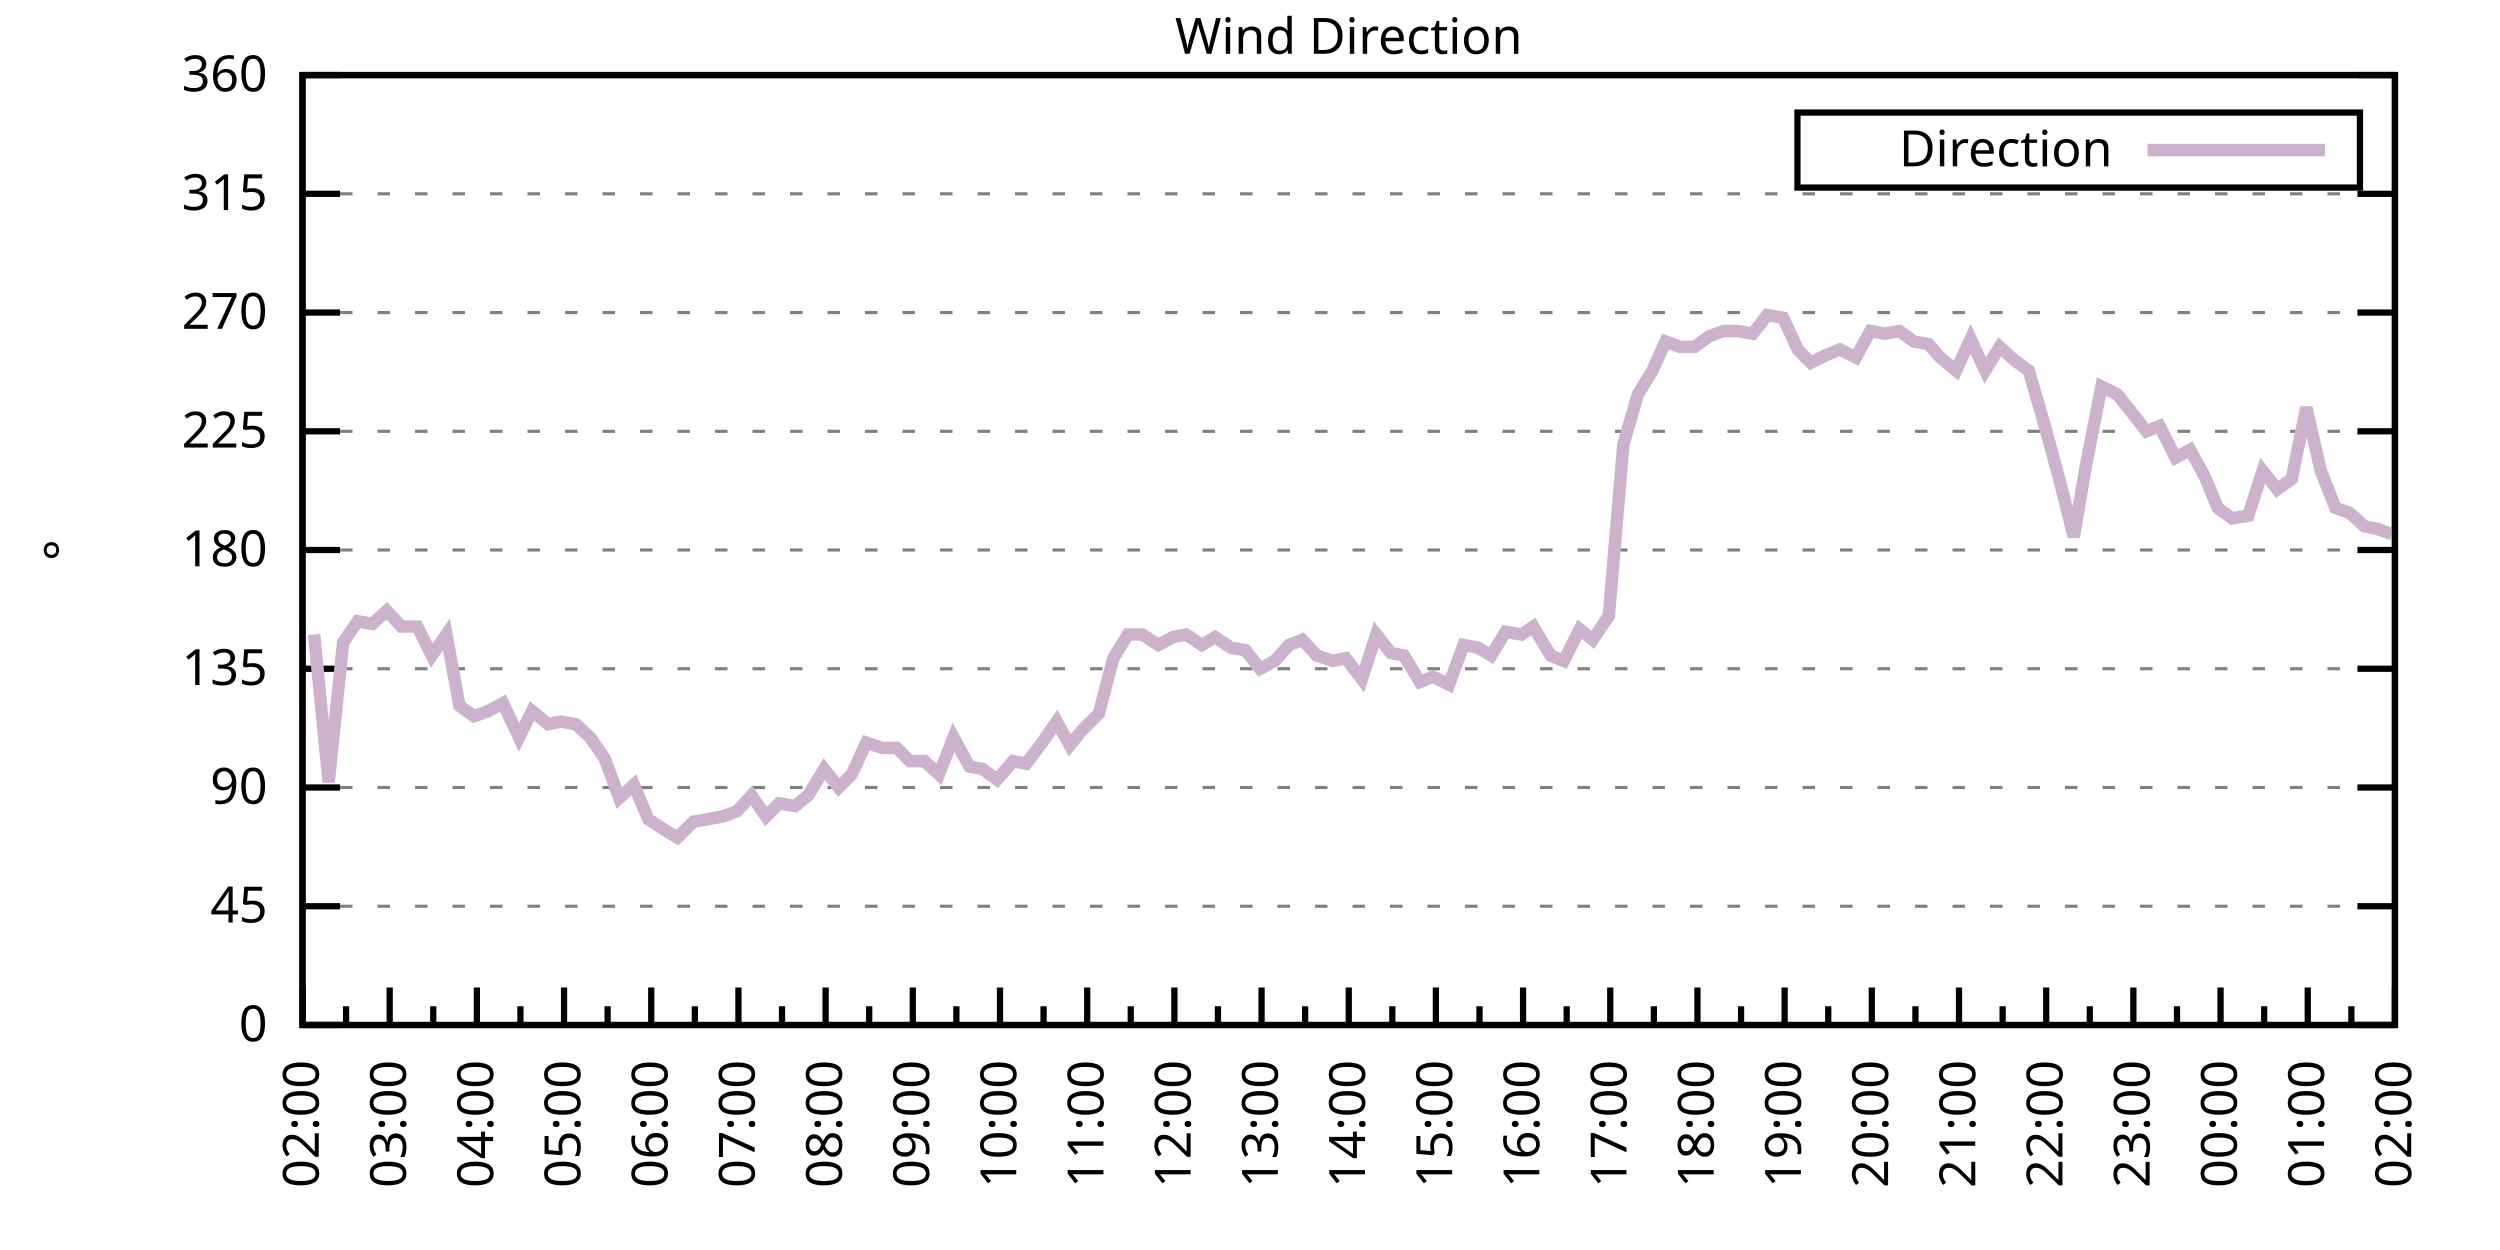
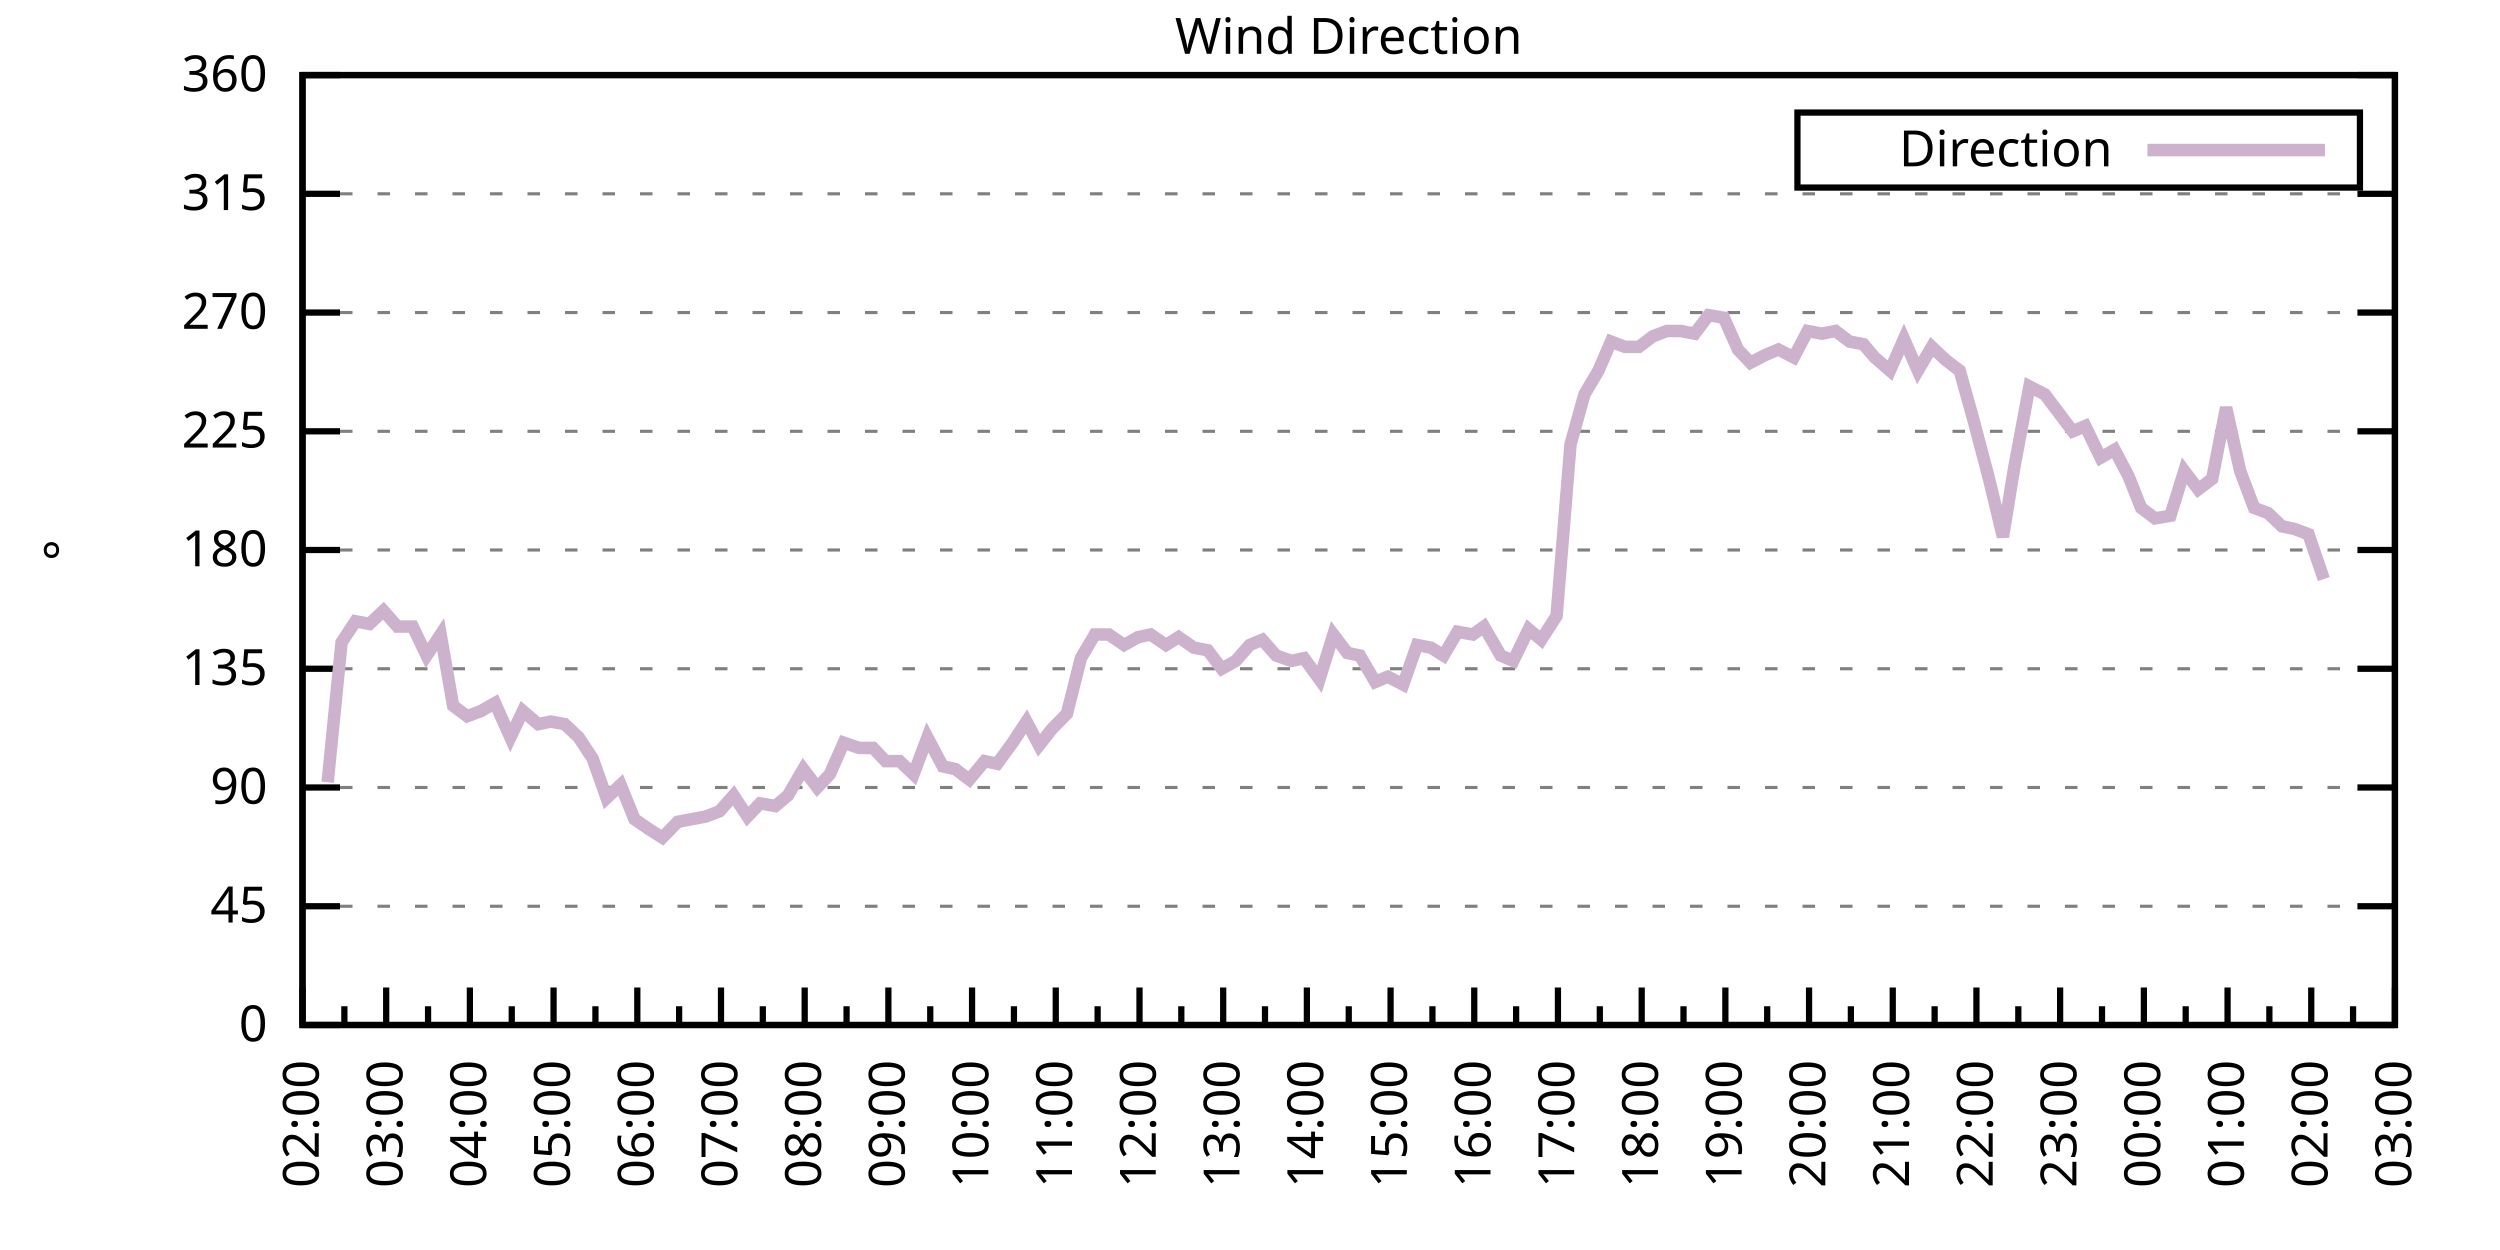
<svg xmlns="http://www.w3.org/2000/svg" xmlns:xlink="http://www.w3.org/1999/xlink" width="400" height="200" viewBox="0 0 400 200">
  <g id="gnuplot_canvas">
    <rect x="0" y="0" width="400" height="200" fill="none" />
    <defs>
      <circle id="gpDot" r="0.5" stroke-width="0.5" stroke="currentColor" />
      <path id="gpPt0" stroke-width="0.333" stroke="currentColor" d="M-1,0 h2 M0,-1 v2" />
      <path id="gpPt1" stroke-width="0.333" stroke="currentColor" d="M-1,-1 L1,1 M1,-1 L-1,1" />
      <path id="gpPt2" stroke-width="0.333" stroke="currentColor" d="M-1,0 L1,0 M0,-1 L0,1 M-1,-1 L1,1 M-1,1 L1,-1" />
      <rect id="gpPt3" stroke-width="0.333" stroke="currentColor" x="-1" y="-1" width="2" height="2" />
      <rect id="gpPt4" stroke-width="0.333" stroke="currentColor" fill="currentColor" x="-1" y="-1" width="2" height="2" />
      <circle id="gpPt5" stroke-width="0.333" stroke="currentColor" cx="0" cy="0" r="1" />
      <use xlink:href="#gpPt5" id="gpPt6" fill="currentColor" stroke="none" />
      <path id="gpPt7" stroke-width="0.333" stroke="currentColor" d="M0,-1.33 L-1.33,0.67 L1.33,0.67 z" />
      <use xlink:href="#gpPt7" id="gpPt8" fill="currentColor" stroke="none" />
      <use xlink:href="#gpPt7" id="gpPt9" stroke="currentColor" transform="rotate(180)" />
      <use xlink:href="#gpPt9" id="gpPt10" fill="currentColor" stroke="none" />
      <use xlink:href="#gpPt3" id="gpPt11" stroke="currentColor" transform="rotate(45)" />
      <use xlink:href="#gpPt11" id="gpPt12" fill="currentColor" stroke="none" />
      <path id="gpPt13" stroke-width="0.333" stroke="currentColor" d="M0,1.330 L1.265,0.411 L0.782,-1.067 L-0.782,-1.076 L-1.265,0.411 z" />
      <use xlink:href="#gpPt13" id="gpPt14" fill="currentColor" stroke="none" />
      <filter id="textbox" filterUnits="objectBoundingBox" x="0" y="0" height="1" width="1">
        <feFlood flood-color="white" flood-opacity="1" result="bgnd" />
        <feComposite in="SourceGraphic" in2="bgnd" operator="atop" />
      </filter>
      <filter id="greybox" filterUnits="objectBoundingBox" x="0" y="0" height="1" width="1">
        <feFlood flood-color="lightgrey" flood-opacity="1" result="grey" />
        <feComposite in="SourceGraphic" in2="grey" operator="atop" />
      </filter>
    </defs>
    <g fill="none" color="white" stroke="currentColor" stroke-width="1.00" stroke-linecap="butt" stroke-linejoin="miter">
</g>
    <g fill="none" color="black" stroke="currentColor" stroke-width="1.00" stroke-linecap="butt" stroke-linejoin="miter">
      <g stroke="none" shape-rendering="crispEdges">
        <polygon fill="rgb(255, 255, 255)" points="48.40,164.00 383.18,164.00 383.18,12.02 48.40,12.02 " />
      </g>
    </g>
    <g fill="none" color="black" stroke="currentColor" stroke-width="1.00" stroke-linecap="butt" stroke-linejoin="miter">
</g>
    <g fill="none" color="black" stroke="black" stroke-width="0.50" stroke-linecap="butt" stroke-linejoin="miter">
</g>
    <g fill="none" color="gray" stroke="currentColor" stroke-width="0.50" stroke-linecap="butt" stroke-linejoin="miter">
      <path stroke="gray" stroke-dasharray="2,4" class="gridline" d="M48.40,164.00 L383.19,164.00  " />
    </g>
    <g fill="none" color="gray" stroke="gray" stroke-width="1.00" stroke-linecap="butt" stroke-linejoin="miter">
</g>
    <g fill="none" color="black" stroke="currentColor" stroke-width="1.00" stroke-linecap="butt" stroke-linejoin="miter">
      <path stroke="black" d="M48.40,164.00 L54.40,164.00 M383.19,164.00 L377.19,164.00  " />
      <g transform="translate(42.80,166.60)" stroke="none" fill="black" font-family="Sans" font-size="8.00" text-anchor="end">
        <text>
          <tspan font-family="Sans"> 0</tspan>
        </text>
      </g>
    </g>
    <g fill="none" color="black" stroke="currentColor" stroke-width="1.00" stroke-linecap="butt" stroke-linejoin="miter">
</g>
    <g fill="none" color="black" stroke="black" stroke-width="0.50" stroke-linecap="butt" stroke-linejoin="miter">
</g>
    <g fill="none" color="gray" stroke="currentColor" stroke-width="0.50" stroke-linecap="butt" stroke-linejoin="miter">
      <path stroke="gray" stroke-dasharray="2,4" class="gridline" d="M48.40,145.00 L383.19,145.00  " />
    </g>
    <g fill="none" color="gray" stroke="gray" stroke-width="1.00" stroke-linecap="butt" stroke-linejoin="miter">
</g>
    <g fill="none" color="black" stroke="currentColor" stroke-width="1.00" stroke-linecap="butt" stroke-linejoin="miter">
      <path stroke="black" d="M48.40,145.00 L54.40,145.00 M383.19,145.00 L377.19,145.00  " />
      <g transform="translate(42.80,147.60)" stroke="none" fill="black" font-family="Sans" font-size="8.00" text-anchor="end">
        <text>
          <tspan font-family="Sans"> 45</tspan>
        </text>
      </g>
    </g>
    <g fill="none" color="black" stroke="currentColor" stroke-width="1.00" stroke-linecap="butt" stroke-linejoin="miter">
</g>
    <g fill="none" color="black" stroke="black" stroke-width="0.50" stroke-linecap="butt" stroke-linejoin="miter">
</g>
    <g fill="none" color="gray" stroke="currentColor" stroke-width="0.50" stroke-linecap="butt" stroke-linejoin="miter">
      <path stroke="gray" stroke-dasharray="2,4" class="gridline" d="M48.40,126.00 L383.19,126.00  " />
    </g>
    <g fill="none" color="gray" stroke="gray" stroke-width="1.00" stroke-linecap="butt" stroke-linejoin="miter">
</g>
    <g fill="none" color="black" stroke="currentColor" stroke-width="1.00" stroke-linecap="butt" stroke-linejoin="miter">
      <path stroke="black" d="M48.40,126.00 L54.40,126.00 M383.19,126.00 L377.19,126.00  " />
      <g transform="translate(42.80,128.60)" stroke="none" fill="black" font-family="Sans" font-size="8.00" text-anchor="end">
        <text>
          <tspan font-family="Sans"> 90</tspan>
        </text>
      </g>
    </g>
    <g fill="none" color="black" stroke="currentColor" stroke-width="1.00" stroke-linecap="butt" stroke-linejoin="miter">
</g>
    <g fill="none" color="black" stroke="black" stroke-width="0.50" stroke-linecap="butt" stroke-linejoin="miter">
</g>
    <g fill="none" color="gray" stroke="currentColor" stroke-width="0.50" stroke-linecap="butt" stroke-linejoin="miter">
      <path stroke="gray" stroke-dasharray="2,4" class="gridline" d="M48.40,107.00 L383.19,107.00  " />
    </g>
    <g fill="none" color="gray" stroke="gray" stroke-width="1.00" stroke-linecap="butt" stroke-linejoin="miter">
</g>
    <g fill="none" color="black" stroke="currentColor" stroke-width="1.00" stroke-linecap="butt" stroke-linejoin="miter">
      <path stroke="black" d="M48.40,107.00 L54.40,107.00 M383.19,107.00 L377.19,107.00  " />
      <g transform="translate(42.80,109.60)" stroke="none" fill="black" font-family="Sans" font-size="8.00" text-anchor="end">
        <text>
          <tspan font-family="Sans"> 135</tspan>
        </text>
      </g>
    </g>
    <g fill="none" color="black" stroke="currentColor" stroke-width="1.00" stroke-linecap="butt" stroke-linejoin="miter">
</g>
    <g fill="none" color="black" stroke="black" stroke-width="0.50" stroke-linecap="butt" stroke-linejoin="miter">
</g>
    <g fill="none" color="gray" stroke="currentColor" stroke-width="0.50" stroke-linecap="butt" stroke-linejoin="miter">
      <path stroke="gray" stroke-dasharray="2,4" class="gridline" d="M48.40,88.00 L383.19,88.00  " />
    </g>
    <g fill="none" color="gray" stroke="gray" stroke-width="1.00" stroke-linecap="butt" stroke-linejoin="miter">
</g>
    <g fill="none" color="black" stroke="currentColor" stroke-width="1.00" stroke-linecap="butt" stroke-linejoin="miter">
      <path stroke="black" d="M48.40,88.00 L54.40,88.00 M383.19,88.00 L377.19,88.00  " />
      <g transform="translate(42.80,90.60)" stroke="none" fill="black" font-family="Sans" font-size="8.00" text-anchor="end">
        <text>
          <tspan font-family="Sans"> 180</tspan>
        </text>
      </g>
    </g>
    <g fill="none" color="black" stroke="currentColor" stroke-width="1.00" stroke-linecap="butt" stroke-linejoin="miter">
</g>
    <g fill="none" color="black" stroke="black" stroke-width="0.50" stroke-linecap="butt" stroke-linejoin="miter">
</g>
    <g fill="none" color="gray" stroke="currentColor" stroke-width="0.50" stroke-linecap="butt" stroke-linejoin="miter">
      <path stroke="gray" stroke-dasharray="2,4" class="gridline" d="M48.40,69.01 L383.19,69.01  " />
    </g>
    <g fill="none" color="gray" stroke="gray" stroke-width="1.00" stroke-linecap="butt" stroke-linejoin="miter">
</g>
    <g fill="none" color="black" stroke="currentColor" stroke-width="1.00" stroke-linecap="butt" stroke-linejoin="miter">
      <path stroke="black" d="M48.40,69.01 L54.40,69.01 M383.19,69.01 L377.19,69.01  " />
      <g transform="translate(42.80,71.61)" stroke="none" fill="black" font-family="Sans" font-size="8.00" text-anchor="end">
        <text>
          <tspan font-family="Sans"> 225</tspan>
        </text>
      </g>
    </g>
    <g fill="none" color="black" stroke="currentColor" stroke-width="1.00" stroke-linecap="butt" stroke-linejoin="miter">
</g>
    <g fill="none" color="black" stroke="black" stroke-width="0.50" stroke-linecap="butt" stroke-linejoin="miter">
</g>
    <g fill="none" color="gray" stroke="currentColor" stroke-width="0.50" stroke-linecap="butt" stroke-linejoin="miter">
      <path stroke="gray" stroke-dasharray="2,4" class="gridline" d="M48.40,50.01 L383.19,50.01  " />
    </g>
    <g fill="none" color="gray" stroke="gray" stroke-width="1.00" stroke-linecap="butt" stroke-linejoin="miter">
</g>
    <g fill="none" color="black" stroke="currentColor" stroke-width="1.00" stroke-linecap="butt" stroke-linejoin="miter">
      <path stroke="black" d="M48.40,50.01 L54.40,50.01 M383.19,50.01 L377.19,50.01  " />
      <g transform="translate(42.80,52.61)" stroke="none" fill="black" font-family="Sans" font-size="8.00" text-anchor="end">
        <text>
          <tspan font-family="Sans"> 270</tspan>
        </text>
      </g>
    </g>
    <g fill="none" color="black" stroke="currentColor" stroke-width="1.00" stroke-linecap="butt" stroke-linejoin="miter">
</g>
    <g fill="none" color="black" stroke="black" stroke-width="0.50" stroke-linecap="butt" stroke-linejoin="miter">
</g>
    <g fill="none" color="gray" stroke="currentColor" stroke-width="0.50" stroke-linecap="butt" stroke-linejoin="miter">
      <path stroke="gray" stroke-dasharray="2,4" class="gridline" d="M48.40,31.01 L383.19,31.01  " />
    </g>
    <g fill="none" color="gray" stroke="gray" stroke-width="1.00" stroke-linecap="butt" stroke-linejoin="miter">
</g>
    <g fill="none" color="black" stroke="currentColor" stroke-width="1.00" stroke-linecap="butt" stroke-linejoin="miter">
      <path stroke="black" d="M48.40,31.01 L54.40,31.01 M383.19,31.01 L377.19,31.01  " />
      <g transform="translate(42.80,33.61)" stroke="none" fill="black" font-family="Sans" font-size="8.00" text-anchor="end">
        <text>
          <tspan font-family="Sans"> 315</tspan>
        </text>
      </g>
    </g>
    <g fill="none" color="black" stroke="currentColor" stroke-width="1.00" stroke-linecap="butt" stroke-linejoin="miter">
</g>
    <g fill="none" color="black" stroke="black" stroke-width="0.50" stroke-linecap="butt" stroke-linejoin="miter">
</g>
    <g fill="none" color="gray" stroke="currentColor" stroke-width="0.50" stroke-linecap="butt" stroke-linejoin="miter">
      <path stroke="gray" stroke-dasharray="2,4" class="gridline" d="M48.40,12.01 L383.19,12.01  " />
    </g>
    <g fill="none" color="gray" stroke="gray" stroke-width="1.00" stroke-linecap="butt" stroke-linejoin="miter">
</g>
    <g fill="none" color="black" stroke="currentColor" stroke-width="1.00" stroke-linecap="butt" stroke-linejoin="miter">
      <path stroke="black" d="M48.40,12.01 L54.40,12.01 M383.19,12.01 L377.19,12.01  " />
      <g transform="translate(42.80,14.61)" stroke="none" fill="black" font-family="Sans" font-size="8.00" text-anchor="end">
        <text>
          <tspan font-family="Sans"> 360</tspan>
        </text>
      </g>
    </g>
    <g fill="none" color="black" stroke="currentColor" stroke-width="1.00" stroke-linecap="butt" stroke-linejoin="miter">
      <path stroke="black" d="M48.40,164.00 L48.40,158.00  " />
      <g transform="translate(51.00,169.60) rotate(270)" stroke="none" fill="black" font-family="Sans" font-size="8.00" text-anchor="end">
        <text>
          <tspan font-family="Sans">02:00</tspan>
        </text>
      </g>
    </g>
    <g fill="none" color="black" stroke="currentColor" stroke-width="1.00" stroke-linecap="butt" stroke-linejoin="miter">
-       <path stroke="black" d="M55.37,164.00 L55.37,161.00 M62.35,164.00 L62.35,158.00  " />
-       <g transform="translate(64.95,169.60) rotate(270)" stroke="none" fill="black" font-family="Sans" font-size="8.00" text-anchor="end">
+       <path stroke="black" d="M55.10,164.00 L55.10,161.00 M61.79,164.00 L61.79,158.00  " />
+       <g transform="translate(64.39,169.60) rotate(270)" stroke="none" fill="black" font-family="Sans" font-size="8.00" text-anchor="end">
        <text>
          <tspan font-family="Sans">03:00</tspan>
        </text>
      </g>
    </g>
    <g fill="none" color="black" stroke="currentColor" stroke-width="1.00" stroke-linecap="butt" stroke-linejoin="miter">
-       <path stroke="black" d="M69.32,164.00 L69.32,161.00 M76.30,164.00 L76.30,158.00  " />
-       <g transform="translate(78.90,169.60) rotate(270)" stroke="none" fill="black" font-family="Sans" font-size="8.00" text-anchor="end">
+       <path stroke="black" d="M68.49,164.00 L68.49,161.00 M75.18,164.00 L75.18,158.00  " />
+       <g transform="translate(77.78,169.60) rotate(270)" stroke="none" fill="black" font-family="Sans" font-size="8.00" text-anchor="end">
        <text>
          <tspan font-family="Sans">04:00</tspan>
        </text>
      </g>
    </g>
    <g fill="none" color="black" stroke="currentColor" stroke-width="1.00" stroke-linecap="butt" stroke-linejoin="miter">
-       <path stroke="black" d="M83.27,164.00 L83.27,161.00 M90.25,164.00 L90.25,158.00  " />
-       <g transform="translate(92.85,169.60) rotate(270)" stroke="none" fill="black" font-family="Sans" font-size="8.00" text-anchor="end">
+       <path stroke="black" d="M81.88,164.00 L81.88,161.00 M88.57,164.00 L88.57,158.00  " />
+       <g transform="translate(91.17,169.60) rotate(270)" stroke="none" fill="black" font-family="Sans" font-size="8.00" text-anchor="end">
        <text>
          <tspan font-family="Sans">05:00</tspan>
        </text>
      </g>
    </g>
    <g fill="none" color="black" stroke="currentColor" stroke-width="1.00" stroke-linecap="butt" stroke-linejoin="miter">
-       <path stroke="black" d="M97.22,164.00 L97.22,161.00 M104.20,164.00 L104.20,158.00  " />
-       <g transform="translate(106.80,169.60) rotate(270)" stroke="none" fill="black" font-family="Sans" font-size="8.00" text-anchor="end">
+       <path stroke="black" d="M95.27,164.00 L95.27,161.00 M101.97,164.00 L101.97,158.00  " />
+       <g transform="translate(104.57,169.60) rotate(270)" stroke="none" fill="black" font-family="Sans" font-size="8.00" text-anchor="end">
        <text>
          <tspan font-family="Sans">06:00</tspan>
        </text>
      </g>
    </g>
    <g fill="none" color="black" stroke="currentColor" stroke-width="1.00" stroke-linecap="butt" stroke-linejoin="miter">
-       <path stroke="black" d="M111.17,164.00 L111.17,161.00 M118.15,164.00 L118.15,158.00  " />
-       <g transform="translate(120.75,169.60) rotate(270)" stroke="none" fill="black" font-family="Sans" font-size="8.00" text-anchor="end">
+       <path stroke="black" d="M108.66,164.00 L108.66,161.00 M115.36,164.00 L115.36,158.00  " />
+       <g transform="translate(117.96,169.60) rotate(270)" stroke="none" fill="black" font-family="Sans" font-size="8.00" text-anchor="end">
        <text>
          <tspan font-family="Sans">07:00</tspan>
        </text>
      </g>
    </g>
    <g fill="none" color="black" stroke="currentColor" stroke-width="1.00" stroke-linecap="butt" stroke-linejoin="miter">
-       <path stroke="black" d="M125.12,164.00 L125.12,161.00 M132.10,164.00 L132.10,158.00  " />
-       <g transform="translate(134.70,169.60) rotate(270)" stroke="none" fill="black" font-family="Sans" font-size="8.00" text-anchor="end">
+       <path stroke="black" d="M122.05,164.00 L122.05,161.00 M128.75,164.00 L128.75,158.00  " />
+       <g transform="translate(131.35,169.60) rotate(270)" stroke="none" fill="black" font-family="Sans" font-size="8.00" text-anchor="end">
        <text>
          <tspan font-family="Sans">08:00</tspan>
        </text>
      </g>
    </g>
    <g fill="none" color="black" stroke="currentColor" stroke-width="1.00" stroke-linecap="butt" stroke-linejoin="miter">
-       <path stroke="black" d="M139.07,164.00 L139.07,161.00 M146.05,164.00 L146.05,158.00  " />
-       <g transform="translate(148.65,169.60) rotate(270)" stroke="none" fill="black" font-family="Sans" font-size="8.00" text-anchor="end">
+       <path stroke="black" d="M135.45,164.00 L135.45,161.00 M142.14,164.00 L142.14,158.00  " />
+       <g transform="translate(144.74,169.60) rotate(270)" stroke="none" fill="black" font-family="Sans" font-size="8.00" text-anchor="end">
        <text>
          <tspan font-family="Sans">09:00</tspan>
        </text>
      </g>
    </g>
    <g fill="none" color="black" stroke="currentColor" stroke-width="1.00" stroke-linecap="butt" stroke-linejoin="miter">
-       <path stroke="black" d="M153.02,164.00 L153.02,161.00 M160.00,164.00 L160.00,158.00  " />
-       <g transform="translate(162.60,169.60) rotate(270)" stroke="none" fill="black" font-family="Sans" font-size="8.00" text-anchor="end">
+       <path stroke="black" d="M148.84,164.00 L148.84,161.00 M155.53,164.00 L155.53,158.00  " />
+       <g transform="translate(158.13,169.60) rotate(270)" stroke="none" fill="black" font-family="Sans" font-size="8.00" text-anchor="end">
        <text>
          <tspan font-family="Sans">10:00</tspan>
        </text>
      </g>
    </g>
    <g fill="none" color="black" stroke="currentColor" stroke-width="1.00" stroke-linecap="butt" stroke-linejoin="miter">
-       <path stroke="black" d="M166.97,164.00 L166.97,161.00 M173.95,164.00 L173.95,158.00  " />
-       <g transform="translate(176.55,169.60) rotate(270)" stroke="none" fill="black" font-family="Sans" font-size="8.00" text-anchor="end">
+       <path stroke="black" d="M162.23,164.00 L162.23,161.00 M168.92,164.00 L168.92,158.00  " />
+       <g transform="translate(171.52,169.60) rotate(270)" stroke="none" fill="black" font-family="Sans" font-size="8.00" text-anchor="end">
        <text>
          <tspan font-family="Sans">11:00</tspan>
        </text>
      </g>
    </g>
    <g fill="none" color="black" stroke="currentColor" stroke-width="1.00" stroke-linecap="butt" stroke-linejoin="miter">
-       <path stroke="black" d="M180.92,164.00 L180.92,161.00 M187.90,164.00 L187.90,158.00  " />
-       <g transform="translate(190.50,169.60) rotate(270)" stroke="none" fill="black" font-family="Sans" font-size="8.00" text-anchor="end">
+       <path stroke="black" d="M175.62,164.00 L175.62,161.00 M182.32,164.00 L182.32,158.00  " />
+       <g transform="translate(184.92,169.60) rotate(270)" stroke="none" fill="black" font-family="Sans" font-size="8.00" text-anchor="end">
        <text>
          <tspan font-family="Sans">12:00</tspan>
        </text>
      </g>
    </g>
    <g fill="none" color="black" stroke="currentColor" stroke-width="1.00" stroke-linecap="butt" stroke-linejoin="miter">
-       <path stroke="black" d="M194.87,164.00 L194.87,161.00 M201.85,164.00 L201.85,158.00  " />
-       <g transform="translate(204.45,169.60) rotate(270)" stroke="none" fill="black" font-family="Sans" font-size="8.00" text-anchor="end">
+       <path stroke="black" d="M189.01,164.00 L189.01,161.00 M195.71,164.00 L195.71,158.00  " />
+       <g transform="translate(198.31,169.60) rotate(270)" stroke="none" fill="black" font-family="Sans" font-size="8.00" text-anchor="end">
        <text>
          <tspan font-family="Sans">13:00</tspan>
        </text>
      </g>
    </g>
    <g fill="none" color="black" stroke="currentColor" stroke-width="1.00" stroke-linecap="butt" stroke-linejoin="miter">
-       <path stroke="black" d="M208.82,164.00 L208.82,161.00 M215.80,164.00 L215.80,158.00  " />
-       <g transform="translate(218.40,169.60) rotate(270)" stroke="none" fill="black" font-family="Sans" font-size="8.00" text-anchor="end">
+       <path stroke="black" d="M202.40,164.00 L202.40,161.00 M209.10,164.00 L209.10,158.00  " />
+       <g transform="translate(211.70,169.60) rotate(270)" stroke="none" fill="black" font-family="Sans" font-size="8.00" text-anchor="end">
        <text>
          <tspan font-family="Sans">14:00</tspan>
        </text>
      </g>
    </g>
    <g fill="none" color="black" stroke="currentColor" stroke-width="1.00" stroke-linecap="butt" stroke-linejoin="miter">
-       <path stroke="black" d="M222.77,164.00 L222.77,161.00 M229.74,164.00 L229.74,158.00  " />
-       <g transform="translate(232.34,169.60) rotate(270)" stroke="none" fill="black" font-family="Sans" font-size="8.00" text-anchor="end">
+       <path stroke="black" d="M215.80,164.00 L215.80,161.00 M222.49,164.00 L222.49,158.00  " />
+       <g transform="translate(225.09,169.60) rotate(270)" stroke="none" fill="black" font-family="Sans" font-size="8.00" text-anchor="end">
        <text>
          <tspan font-family="Sans">15:00</tspan>
        </text>
      </g>
    </g>
    <g fill="none" color="black" stroke="currentColor" stroke-width="1.00" stroke-linecap="butt" stroke-linejoin="miter">
-       <path stroke="black" d="M236.72,164.00 L236.72,161.00 M243.69,164.00 L243.69,158.00  " />
-       <g transform="translate(246.29,169.60) rotate(270)" stroke="none" fill="black" font-family="Sans" font-size="8.00" text-anchor="end">
+       <path stroke="black" d="M229.19,164.00 L229.19,161.00 M235.88,164.00 L235.88,158.00  " />
+       <g transform="translate(238.48,169.60) rotate(270)" stroke="none" fill="black" font-family="Sans" font-size="8.00" text-anchor="end">
        <text>
          <tspan font-family="Sans">16:00</tspan>
        </text>
      </g>
    </g>
    <g fill="none" color="black" stroke="currentColor" stroke-width="1.00" stroke-linecap="butt" stroke-linejoin="miter">
-       <path stroke="black" d="M250.67,164.00 L250.67,161.00 M257.64,164.00 L257.64,158.00  " />
-       <g transform="translate(260.24,169.60) rotate(270)" stroke="none" fill="black" font-family="Sans" font-size="8.00" text-anchor="end">
+       <path stroke="black" d="M242.58,164.00 L242.58,161.00 M249.27,164.00 L249.27,158.00  " />
+       <g transform="translate(251.87,169.60) rotate(270)" stroke="none" fill="black" font-family="Sans" font-size="8.00" text-anchor="end">
        <text>
          <tspan font-family="Sans">17:00</tspan>
        </text>
      </g>
    </g>
    <g fill="none" color="black" stroke="currentColor" stroke-width="1.00" stroke-linecap="butt" stroke-linejoin="miter">
-       <path stroke="black" d="M264.62,164.00 L264.62,161.00 M271.59,164.00 L271.59,158.00  " />
-       <g transform="translate(274.19,169.60) rotate(270)" stroke="none" fill="black" font-family="Sans" font-size="8.00" text-anchor="end">
+       <path stroke="black" d="M255.97,164.00 L255.97,161.00 M262.67,164.00 L262.67,158.00  " />
+       <g transform="translate(265.27,169.60) rotate(270)" stroke="none" fill="black" font-family="Sans" font-size="8.00" text-anchor="end">
        <text>
          <tspan font-family="Sans">18:00</tspan>
        </text>
      </g>
    </g>
    <g fill="none" color="black" stroke="currentColor" stroke-width="1.00" stroke-linecap="butt" stroke-linejoin="miter">
-       <path stroke="black" d="M278.57,164.00 L278.57,161.00 M285.54,164.00 L285.54,158.00  " />
-       <g transform="translate(288.14,169.60) rotate(270)" stroke="none" fill="black" font-family="Sans" font-size="8.00" text-anchor="end">
+       <path stroke="black" d="M269.36,164.00 L269.36,161.00 M276.06,164.00 L276.06,158.00  " />
+       <g transform="translate(278.66,169.60) rotate(270)" stroke="none" fill="black" font-family="Sans" font-size="8.00" text-anchor="end">
        <text>
          <tspan font-family="Sans">19:00</tspan>
        </text>
      </g>
    </g>
    <g fill="none" color="black" stroke="currentColor" stroke-width="1.00" stroke-linecap="butt" stroke-linejoin="miter">
-       <path stroke="black" d="M292.52,164.00 L292.52,161.00 M299.49,164.00 L299.49,158.00  " />
-       <g transform="translate(302.09,169.60) rotate(270)" stroke="none" fill="black" font-family="Sans" font-size="8.00" text-anchor="end">
+       <path stroke="black" d="M282.75,164.00 L282.75,161.00 M289.45,164.00 L289.45,158.00  " />
+       <g transform="translate(292.05,169.60) rotate(270)" stroke="none" fill="black" font-family="Sans" font-size="8.00" text-anchor="end">
        <text>
          <tspan font-family="Sans">20:00</tspan>
        </text>
      </g>
    </g>
    <g fill="none" color="black" stroke="currentColor" stroke-width="1.00" stroke-linecap="butt" stroke-linejoin="miter">
-       <path stroke="black" d="M306.47,164.00 L306.47,161.00 M313.44,164.00 L313.44,158.00  " />
-       <g transform="translate(316.04,169.60) rotate(270)" stroke="none" fill="black" font-family="Sans" font-size="8.00" text-anchor="end">
+       <path stroke="black" d="M296.14,164.00 L296.14,161.00 M302.84,164.00 L302.84,158.00  " />
+       <g transform="translate(305.44,169.60) rotate(270)" stroke="none" fill="black" font-family="Sans" font-size="8.00" text-anchor="end">
        <text>
          <tspan font-family="Sans">21:00</tspan>
        </text>
      </g>
    </g>
    <g fill="none" color="black" stroke="currentColor" stroke-width="1.00" stroke-linecap="butt" stroke-linejoin="miter">
-       <path stroke="black" d="M320.42,164.00 L320.42,161.00 M327.39,164.00 L327.39,158.00  " />
-       <g transform="translate(329.99,169.60) rotate(270)" stroke="none" fill="black" font-family="Sans" font-size="8.00" text-anchor="end">
+       <path stroke="black" d="M309.54,164.00 L309.54,161.00 M316.23,164.00 L316.23,158.00  " />
+       <g transform="translate(318.83,169.60) rotate(270)" stroke="none" fill="black" font-family="Sans" font-size="8.00" text-anchor="end">
        <text>
          <tspan font-family="Sans">22:00</tspan>
        </text>
      </g>
    </g>
    <g fill="none" color="black" stroke="currentColor" stroke-width="1.00" stroke-linecap="butt" stroke-linejoin="miter">
-       <path stroke="black" d="M334.37,164.00 L334.37,161.00 M341.34,164.00 L341.34,158.00  " />
-       <g transform="translate(343.94,169.60) rotate(270)" stroke="none" fill="black" font-family="Sans" font-size="8.00" text-anchor="end">
+       <path stroke="black" d="M322.93,164.00 L322.93,161.00 M329.62,164.00 L329.62,158.00  " />
+       <g transform="translate(332.22,169.60) rotate(270)" stroke="none" fill="black" font-family="Sans" font-size="8.00" text-anchor="end">
        <text>
          <tspan font-family="Sans">23:00</tspan>
        </text>
      </g>
    </g>
    <g fill="none" color="black" stroke="currentColor" stroke-width="1.00" stroke-linecap="butt" stroke-linejoin="miter">
-       <path stroke="black" d="M348.32,164.00 L348.32,161.00 M355.29,164.00 L355.29,158.00  " />
-       <g transform="translate(357.89,169.60) rotate(270)" stroke="none" fill="black" font-family="Sans" font-size="8.00" text-anchor="end">
+       <path stroke="black" d="M336.32,164.00 L336.32,161.00 M343.02,164.00 L343.02,158.00  " />
+       <g transform="translate(345.62,169.60) rotate(270)" stroke="none" fill="black" font-family="Sans" font-size="8.00" text-anchor="end">
        <text>
          <tspan font-family="Sans">00:00</tspan>
        </text>
      </g>
    </g>
    <g fill="none" color="black" stroke="currentColor" stroke-width="1.00" stroke-linecap="butt" stroke-linejoin="miter">
-       <path stroke="black" d="M362.27,164.00 L362.27,161.00 M369.24,164.00 L369.24,158.00  " />
-       <g transform="translate(371.84,169.60) rotate(270)" stroke="none" fill="black" font-family="Sans" font-size="8.00" text-anchor="end">
+       <path stroke="black" d="M349.71,164.00 L349.71,161.00 M356.41,164.00 L356.41,158.00  " />
+       <g transform="translate(359.01,169.60) rotate(270)" stroke="none" fill="black" font-family="Sans" font-size="8.00" text-anchor="end">
        <text>
          <tspan font-family="Sans">01:00</tspan>
        </text>
      </g>
    </g>
    <g fill="none" color="black" stroke="currentColor" stroke-width="1.00" stroke-linecap="butt" stroke-linejoin="miter">
-       <path stroke="black" d="M376.22,164.00 L376.22,161.00 M383.19,164.00 L383.19,158.00  " />
+       <path stroke="black" d="M363.10,164.00 L363.10,161.00 M369.80,164.00 L369.80,158.00  " />
+       <g transform="translate(372.40,169.60) rotate(270)" stroke="none" fill="black" font-family="Sans" font-size="8.00" text-anchor="end">
+         <text>
+           <tspan font-family="Sans">02:00</tspan>
+         </text>
+       </g>
+     </g>
+     <g fill="none" color="black" stroke="currentColor" stroke-width="1.00" stroke-linecap="butt" stroke-linejoin="miter">
+       <path stroke="black" d="M376.49,164.00 L376.49,161.00 M383.19,164.00 L383.19,158.00  " />
      <g transform="translate(385.79,169.60) rotate(270)" stroke="none" fill="black" font-family="Sans" font-size="8.00" text-anchor="end">
        <text>
-           <tspan font-family="Sans">02:00</tspan>
+           <tspan font-family="Sans">03:00</tspan>
        </text>
      </g>
    </g>
    <g fill="none" color="black" stroke="currentColor" stroke-width="1.00" stroke-linecap="butt" stroke-linejoin="miter">
</g>
    <g fill="none" color="black" stroke="currentColor" stroke-width="1.00" stroke-linecap="butt" stroke-linejoin="miter">
      <path stroke="black" d="M48.40,12.01 L48.40,164.00 L383.19,164.00 L383.19,12.01 L48.40,12.01 Z  " />
    </g>
    <g fill="none" color="black" stroke="currentColor" stroke-width="1.00" stroke-linecap="butt" stroke-linejoin="miter">
      <g transform="translate(12.80,88.01) rotate(270)" stroke="none" fill="black" font-family="Sans" font-size="8.00" text-anchor="middle">
        <text>
          <tspan font-family="Sans">°</tspan>
        </text>
      </g>
    </g>
    <g fill="none" color="black" stroke="currentColor" stroke-width="1.00" stroke-linecap="butt" stroke-linejoin="miter">
</g>
    <g fill="none" color="black" stroke="currentColor" stroke-width="1.00" stroke-linecap="butt" stroke-linejoin="miter">
      <path stroke="black" d="M287.59,30.01 L287.59,18.01 L377.59,18.01 L377.59,30.01 L287.59,30.01 Z  " />
    </g>
    <g id="Wind_direction_plot_1">
      <g fill="none" color="white" stroke="black" stroke-width="2.00" stroke-linecap="butt" stroke-linejoin="miter">
</g>
      <g fill="none" color="black" stroke="currentColor" stroke-width="2.00" stroke-linecap="butt" stroke-linejoin="miter">
        <g transform="translate(337.99,26.61)" stroke="none" fill="black" font-family="Sans" font-size="8.00" text-anchor="end">
          <text>
            <tspan font-family="Sans">Direction</tspan>
          </text>
        </g>
      </g>
      <g fill="none" color="black" stroke="currentColor" stroke-width="2.00" stroke-linecap="butt" stroke-linejoin="miter">
-         <path stroke="rgb(204, 178, 204)" d="M343.59,24.01 L371.99,24.01 M50.26,101.52 L52.58,125.16 L54.91,102.78 L57.23,99.40 L59.56,99.83 L61.88,97.72   L64.21,100.25 L66.77,100.25 L69.09,104.89 L71.42,101.52 L73.51,112.91 L75.83,114.60 L78.16,113.76 L80.48,112.49   L83.04,117.98 L85.13,113.76 L87.69,115.87 L89.78,115.45 L92.11,115.87 L94.43,117.98 L96.76,121.36 L99.08,127.69   L101.41,125.58 L103.73,131.07 L106.29,132.76 L108.38,134.02 L110.94,131.49 L113.27,131.07 L115.59,130.65 L117.92,129.80   L120.24,127.27 L122.57,130.65 L124.66,128.54 L127.22,128.96 L129.31,127.27 L131.87,123.05 L134.19,126.00 L136.28,123.89   L138.61,118.83 L141.16,119.67 L143.49,119.67 L145.58,121.78 L147.91,121.78 L150.23,123.89 L152.56,117.98 L155.11,122.62   L157.21,123.05 L159.53,124.74 L162.09,121.78 L164.18,122.20 L166.74,118.83 L169.06,115.45 L171.16,119.25 L173.25,116.71   L175.81,114.18 L178.13,105.31 L180.46,101.52 L182.78,101.52 L185.34,103.20 L187.66,101.94 L189.76,101.52 L192.31,103.20   L194.41,101.94 L196.96,103.63 L199.29,104.05 L201.61,107.00 L203.94,105.74 L206.26,103.20 L208.36,102.36 L210.68,104.89   L213.24,105.74 L215.33,105.31 L217.89,108.69 L220.21,101.52 L222.54,104.47 L224.63,104.89 L227.19,109.11 L229.28,108.27   L231.84,109.54 L234.16,103.20 L236.49,103.63 L238.58,104.89 L240.90,101.09 L243.46,101.52 L245.32,100.25 L248.11,104.89   L250.20,105.74 L252.76,100.67 L254.85,102.36 L257.41,98.56 L259.74,71.12 L262.06,63.10 L264.39,59.30 L266.48,54.65   L268.80,55.50 L271.13,55.50 L273.45,53.81 L275.78,52.96 L278.10,52.96 L280.43,53.39 L282.75,50.43 L285.31,50.85   L287.64,55.92 L289.73,58.03 L292.29,56.76 L294.38,55.92 L296.94,57.18 L299.26,52.96 L301.58,53.39 L303.91,52.96   L306.23,54.65 L308.56,55.07 L310.42,57.18 L312.98,59.30 L315.30,54.23 L317.63,59.30 L319.95,55.50 L322.28,57.61   L324.60,59.30 L326.93,67.32 L329.48,76.61 L331.81,85.89 L333.67,74.92 L336.23,61.83 L338.78,63.10 L341.11,66.05   L343.43,69.01 L345.53,68.16 L348.08,73.23 L350.41,71.96 L352.73,76.18 L354.83,81.25 L357.15,82.94 L359.71,82.52   L362.03,75.34 L364.36,78.29 L366.68,76.61 L369.01,65.21 L371.33,75.34 L373.66,81.25 L375.98,82.09 L378.31,84.21   L380.40,84.63 L382.73,85.47  " />
+         <path stroke="rgb(204, 178, 204)" d="M343.59,24.01 L371.99,24.01 M52.42,125.16 L54.65,102.78 L56.88,99.40 L59.11,99.83 L61.35,97.72 L63.58,100.25   L66.03,100.25 L68.26,104.89 L70.50,101.52 L72.50,112.91 L74.74,114.60 L76.97,113.76 L79.20,112.49 L81.66,117.98   L83.66,113.76 L86.12,115.87 L88.13,115.45 L90.36,115.87 L92.59,117.98 L94.82,121.36 L97.06,127.69 L99.29,125.58   L101.52,131.07 L103.98,132.76 L105.98,134.02 L108.44,131.49 L110.67,131.07 L112.90,130.65 L115.13,129.80 L117.37,127.27   L119.60,130.65 L121.61,128.54 L124.06,128.96 L126.07,127.27 L128.53,123.05 L130.76,126.00 L132.77,123.89 L135.00,118.83   L137.45,119.67 L139.69,119.67 L141.69,121.78 L143.93,121.78 L146.16,123.89 L148.39,117.98 L150.85,122.62 L152.85,123.05   L155.09,124.74 L157.54,121.78 L159.55,122.20 L162.01,118.83 L164.24,115.45 L166.25,119.25 L168.25,116.71 L170.71,114.18   L172.94,105.31 L175.17,101.52 L177.41,101.52 L179.86,103.20 L182.09,101.94 L184.10,101.52 L186.56,103.20 L188.57,101.94   L191.02,103.63 L193.25,104.05 L195.48,107.00 L197.72,105.74 L199.95,103.20 L201.96,102.36 L204.19,104.89 L206.64,105.74   L208.65,105.31 L211.11,108.69 L213.34,101.52 L215.57,104.47 L217.58,104.89 L220.04,109.11 L222.04,108.27 L224.50,109.54   L226.73,103.20 L228.96,103.63 L230.97,104.89 L233.20,101.09 L235.66,101.52 L237.44,100.25 L240.12,104.89 L242.13,105.74   L244.59,100.67 L246.60,102.36 L249.05,98.56 L251.28,71.12 L253.51,63.10 L255.75,59.30 L257.76,54.65 L259.99,55.50   L262.22,55.50 L264.45,53.81 L266.68,52.96 L268.92,52.96 L271.15,53.39 L273.38,50.43 L275.83,50.85 L278.07,55.92   L280.07,58.03 L282.53,56.76 L284.54,55.92 L286.99,57.18 L289.23,52.96 L291.46,53.39 L293.69,52.96 L295.92,54.65   L298.15,55.07 L299.94,57.18 L302.39,59.30 L304.63,54.23 L306.86,59.30 L309.09,55.50 L311.32,57.61 L313.55,59.30   L315.79,67.32 L318.24,76.61 L320.47,85.89 L322.26,74.92 L324.71,61.83 L327.17,63.10 L329.40,66.05 L331.63,69.01   L333.64,68.16 L336.10,73.23 L338.33,71.96 L340.56,76.18 L342.57,81.25 L344.80,82.94 L347.26,82.52 L349.49,75.34   L351.72,78.29 L353.95,76.61 L356.18,65.21 L358.42,75.34 L360.65,81.25 L362.88,82.09 L365.11,84.21 L367.12,84.63   L369.35,85.47 L371.81,92.65  " />
      </g>
    </g>
    <g fill="none" color="black" stroke="currentColor" stroke-width="2.00" stroke-linecap="butt" stroke-linejoin="miter">
</g>
    <g fill="none" color="black" stroke="black" stroke-width="1.00" stroke-linecap="butt" stroke-linejoin="miter">
</g>
    <g fill="none" color="black" stroke="currentColor" stroke-width="1.00" stroke-linecap="butt" stroke-linejoin="miter">
      <path stroke="black" d="M48.40,12.01 L48.40,164.00 L383.19,164.00 L383.19,12.01 L48.40,12.01 Z  " />
    </g>
    <g fill="none" color="black" stroke="currentColor" stroke-width="1.00" stroke-linecap="butt" stroke-linejoin="miter">
      <g transform="translate(215.79,8.61)" stroke="none" fill="black" font-family="Sans" font-size="8.00" text-anchor="middle">
        <text>
          <tspan font-family="Sans">Wind Direction</tspan>
        </text>
      </g>
    </g>
    <g fill="none" color="black" stroke="currentColor" stroke-width="1.00" stroke-linecap="butt" stroke-linejoin="miter">
</g>
  </g>
</svg>
